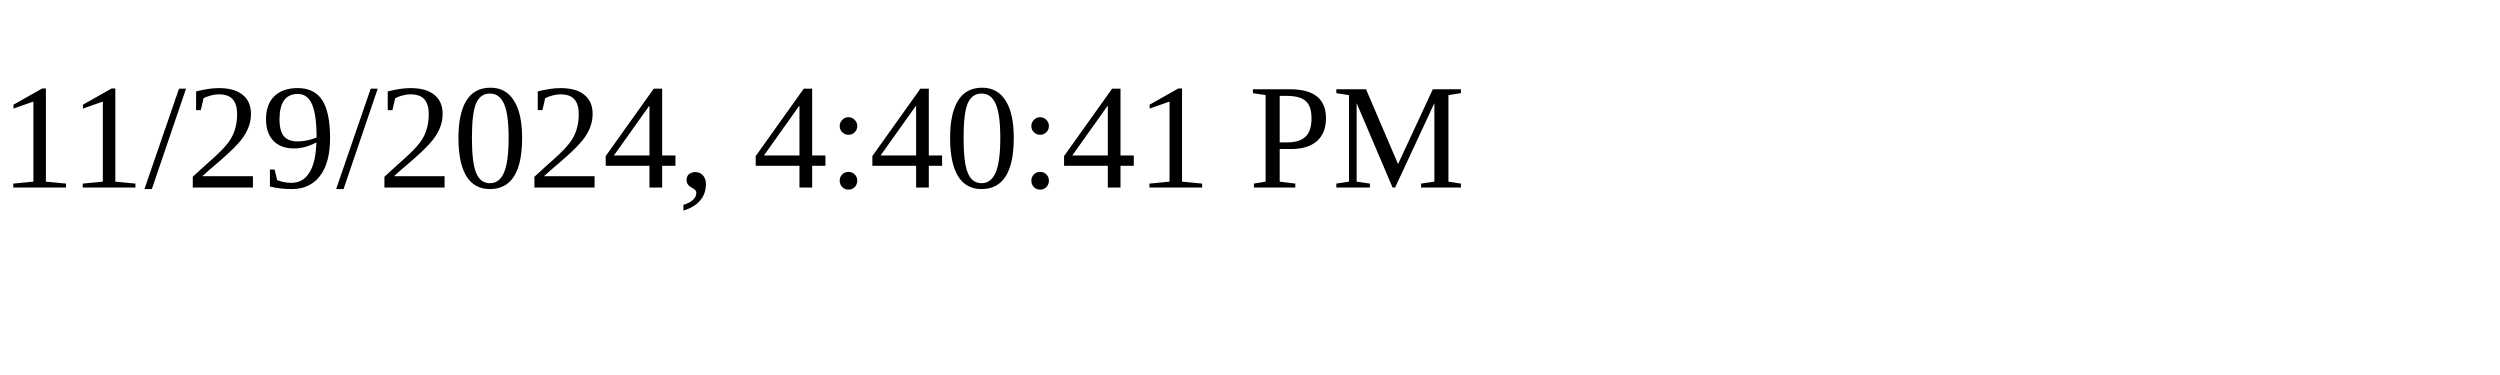
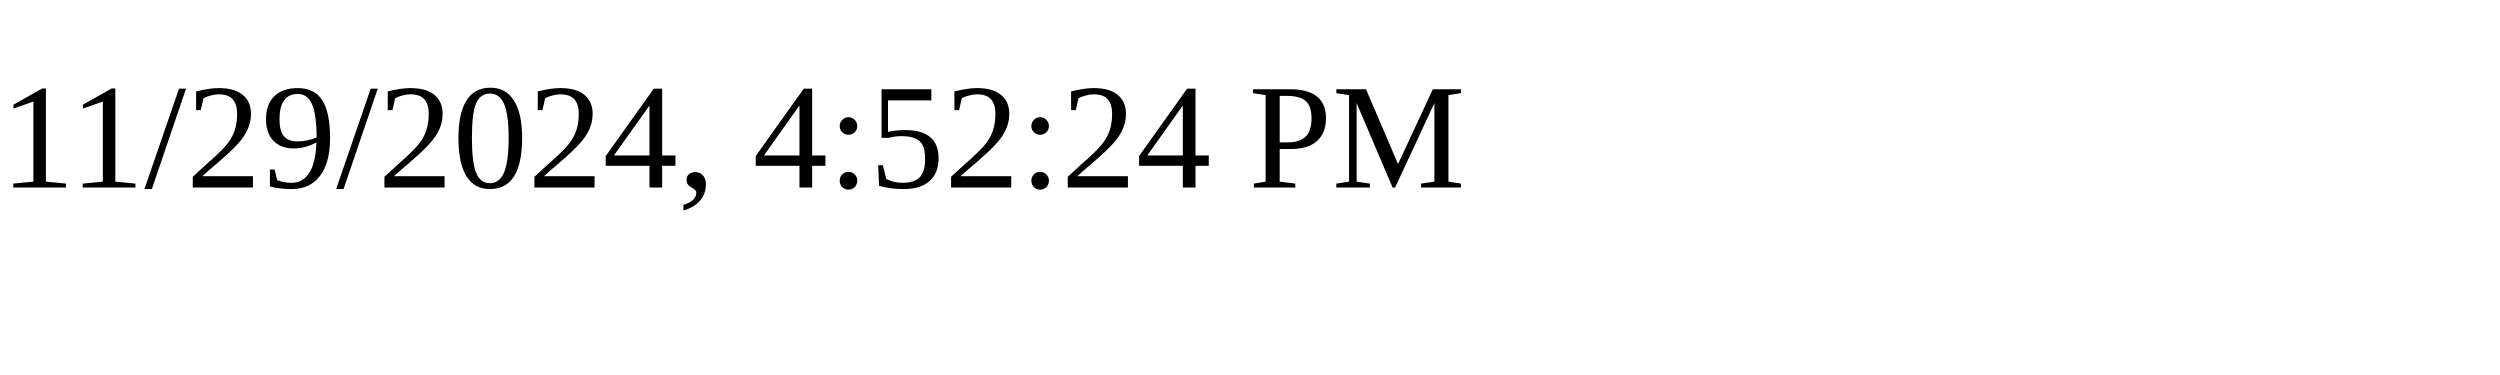
<svg xmlns="http://www.w3.org/2000/svg" height="30" width="200">
-   <text x="0" y="15">11/29/2024, 4:40:41 PM</text>
+   <text x="0" y="15">11/29/2024, 4:52:24 PM</text>
</svg>
